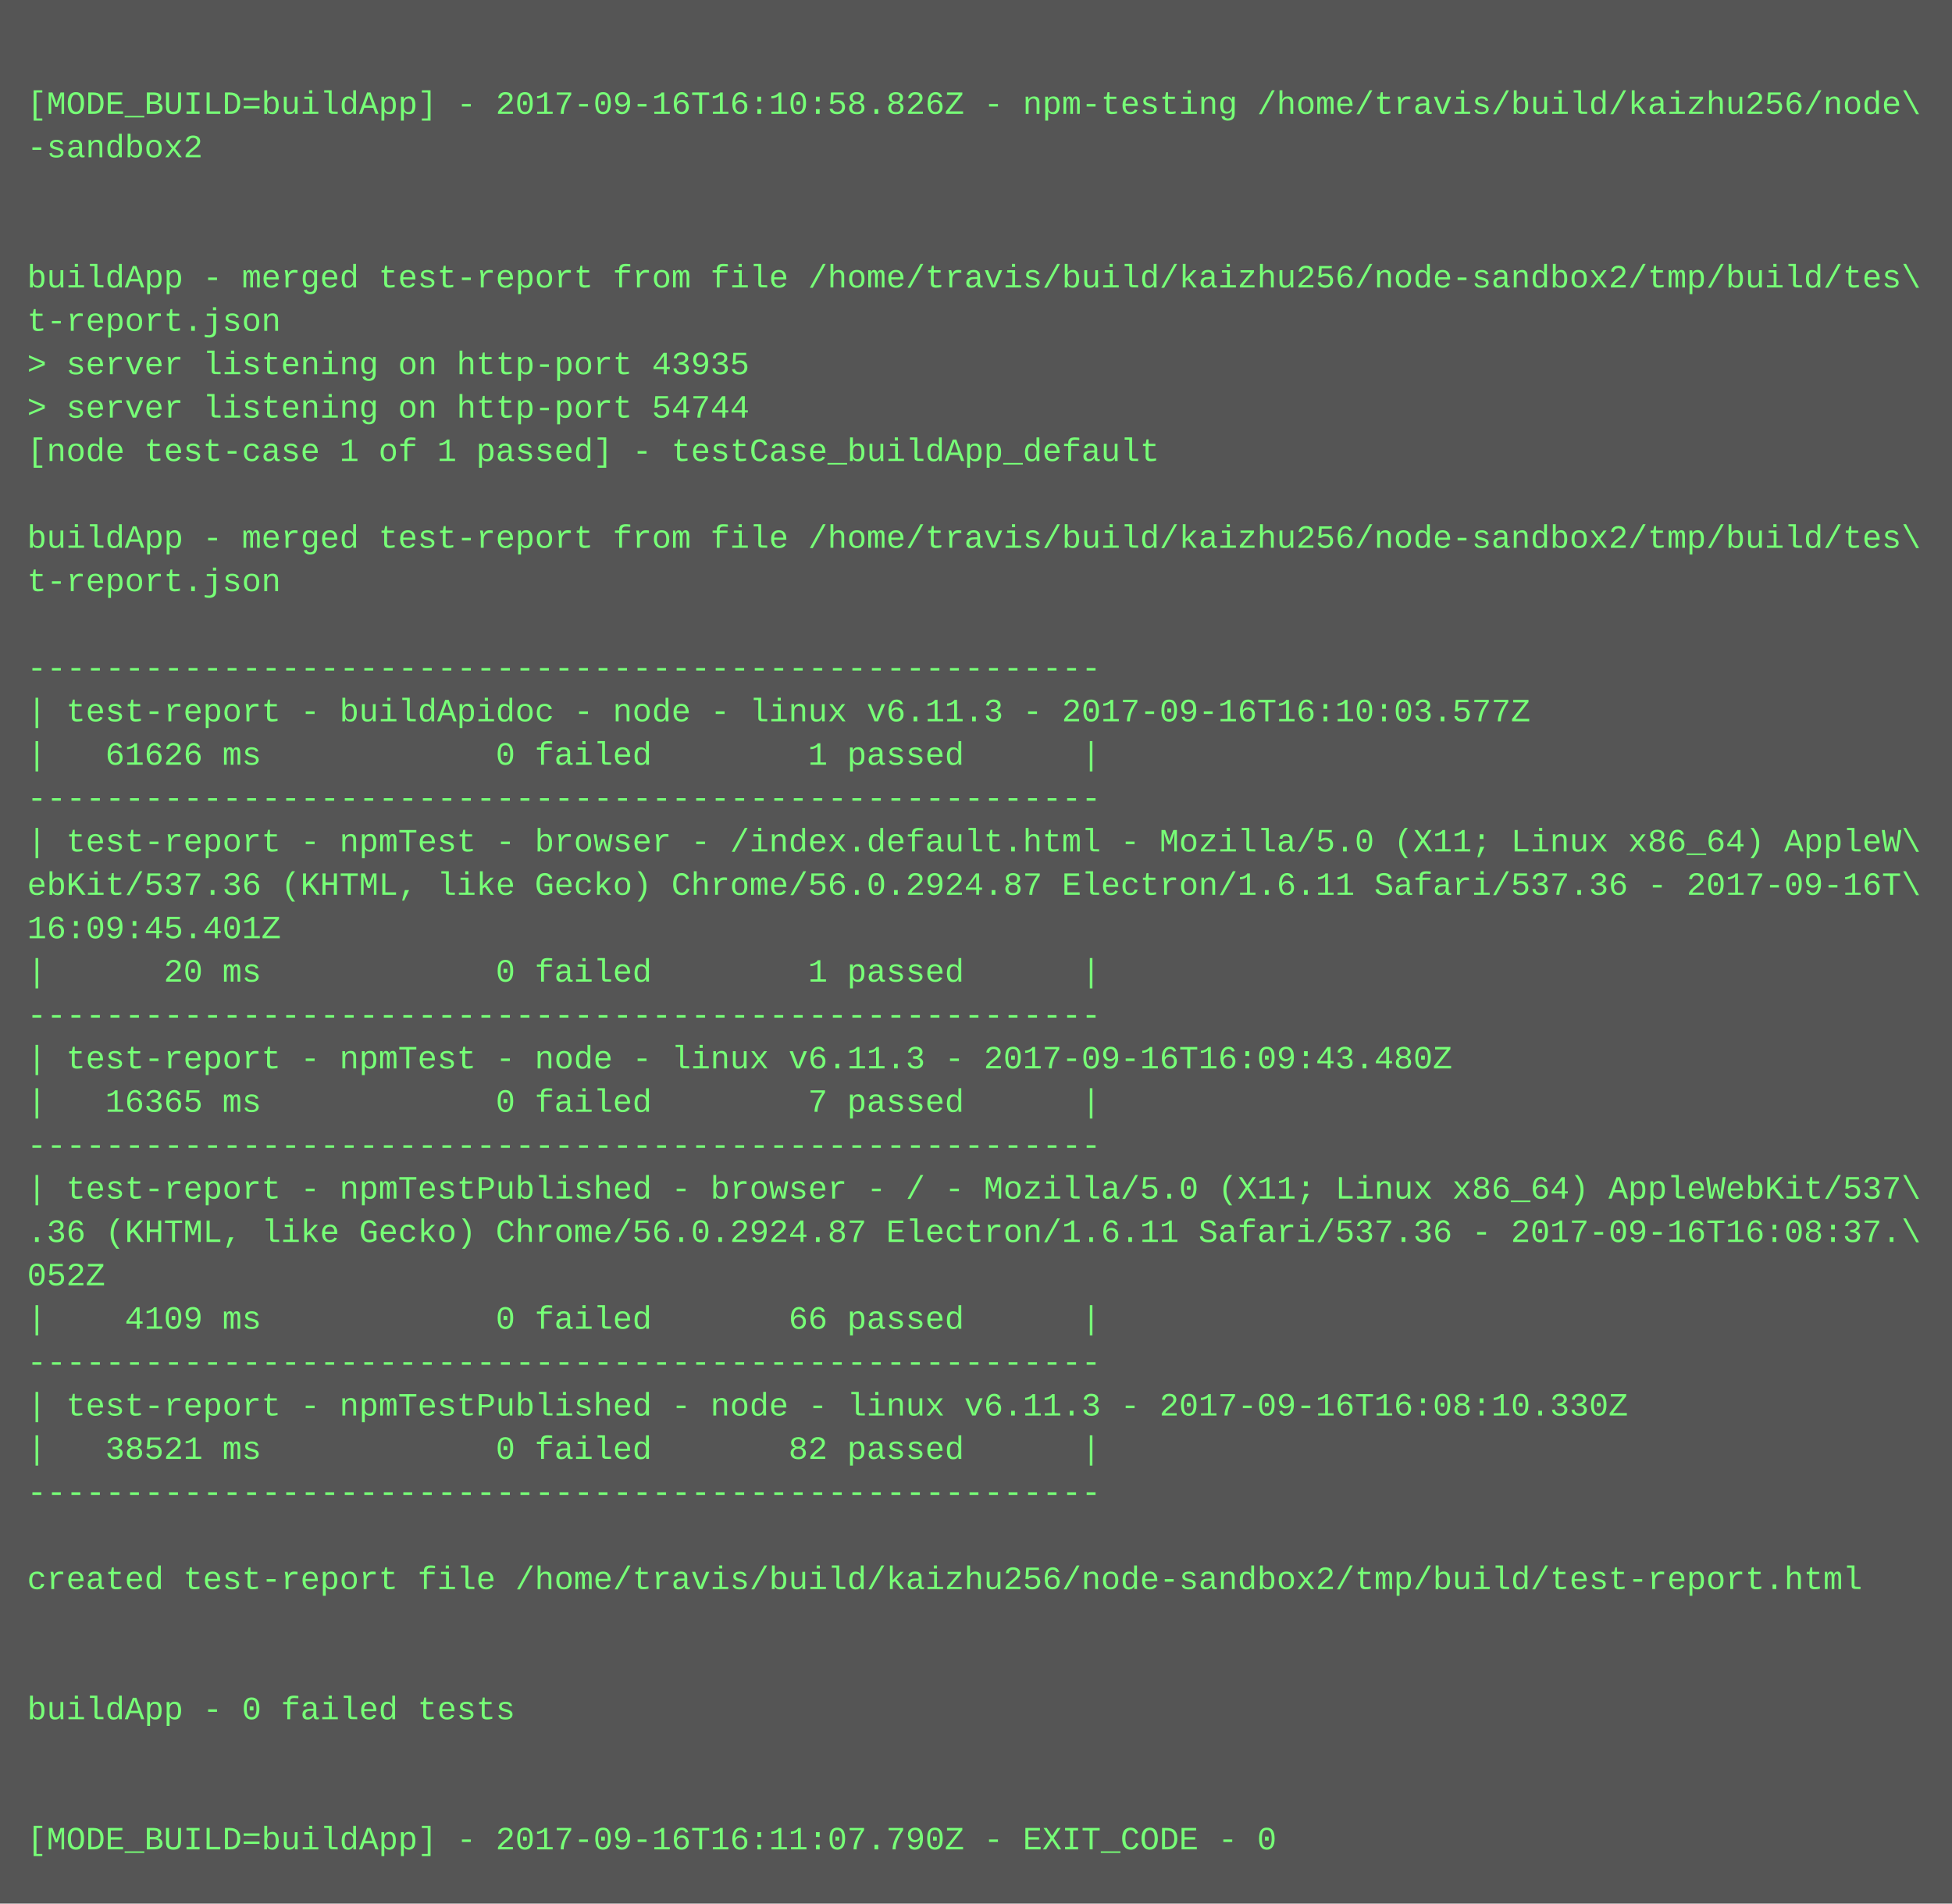
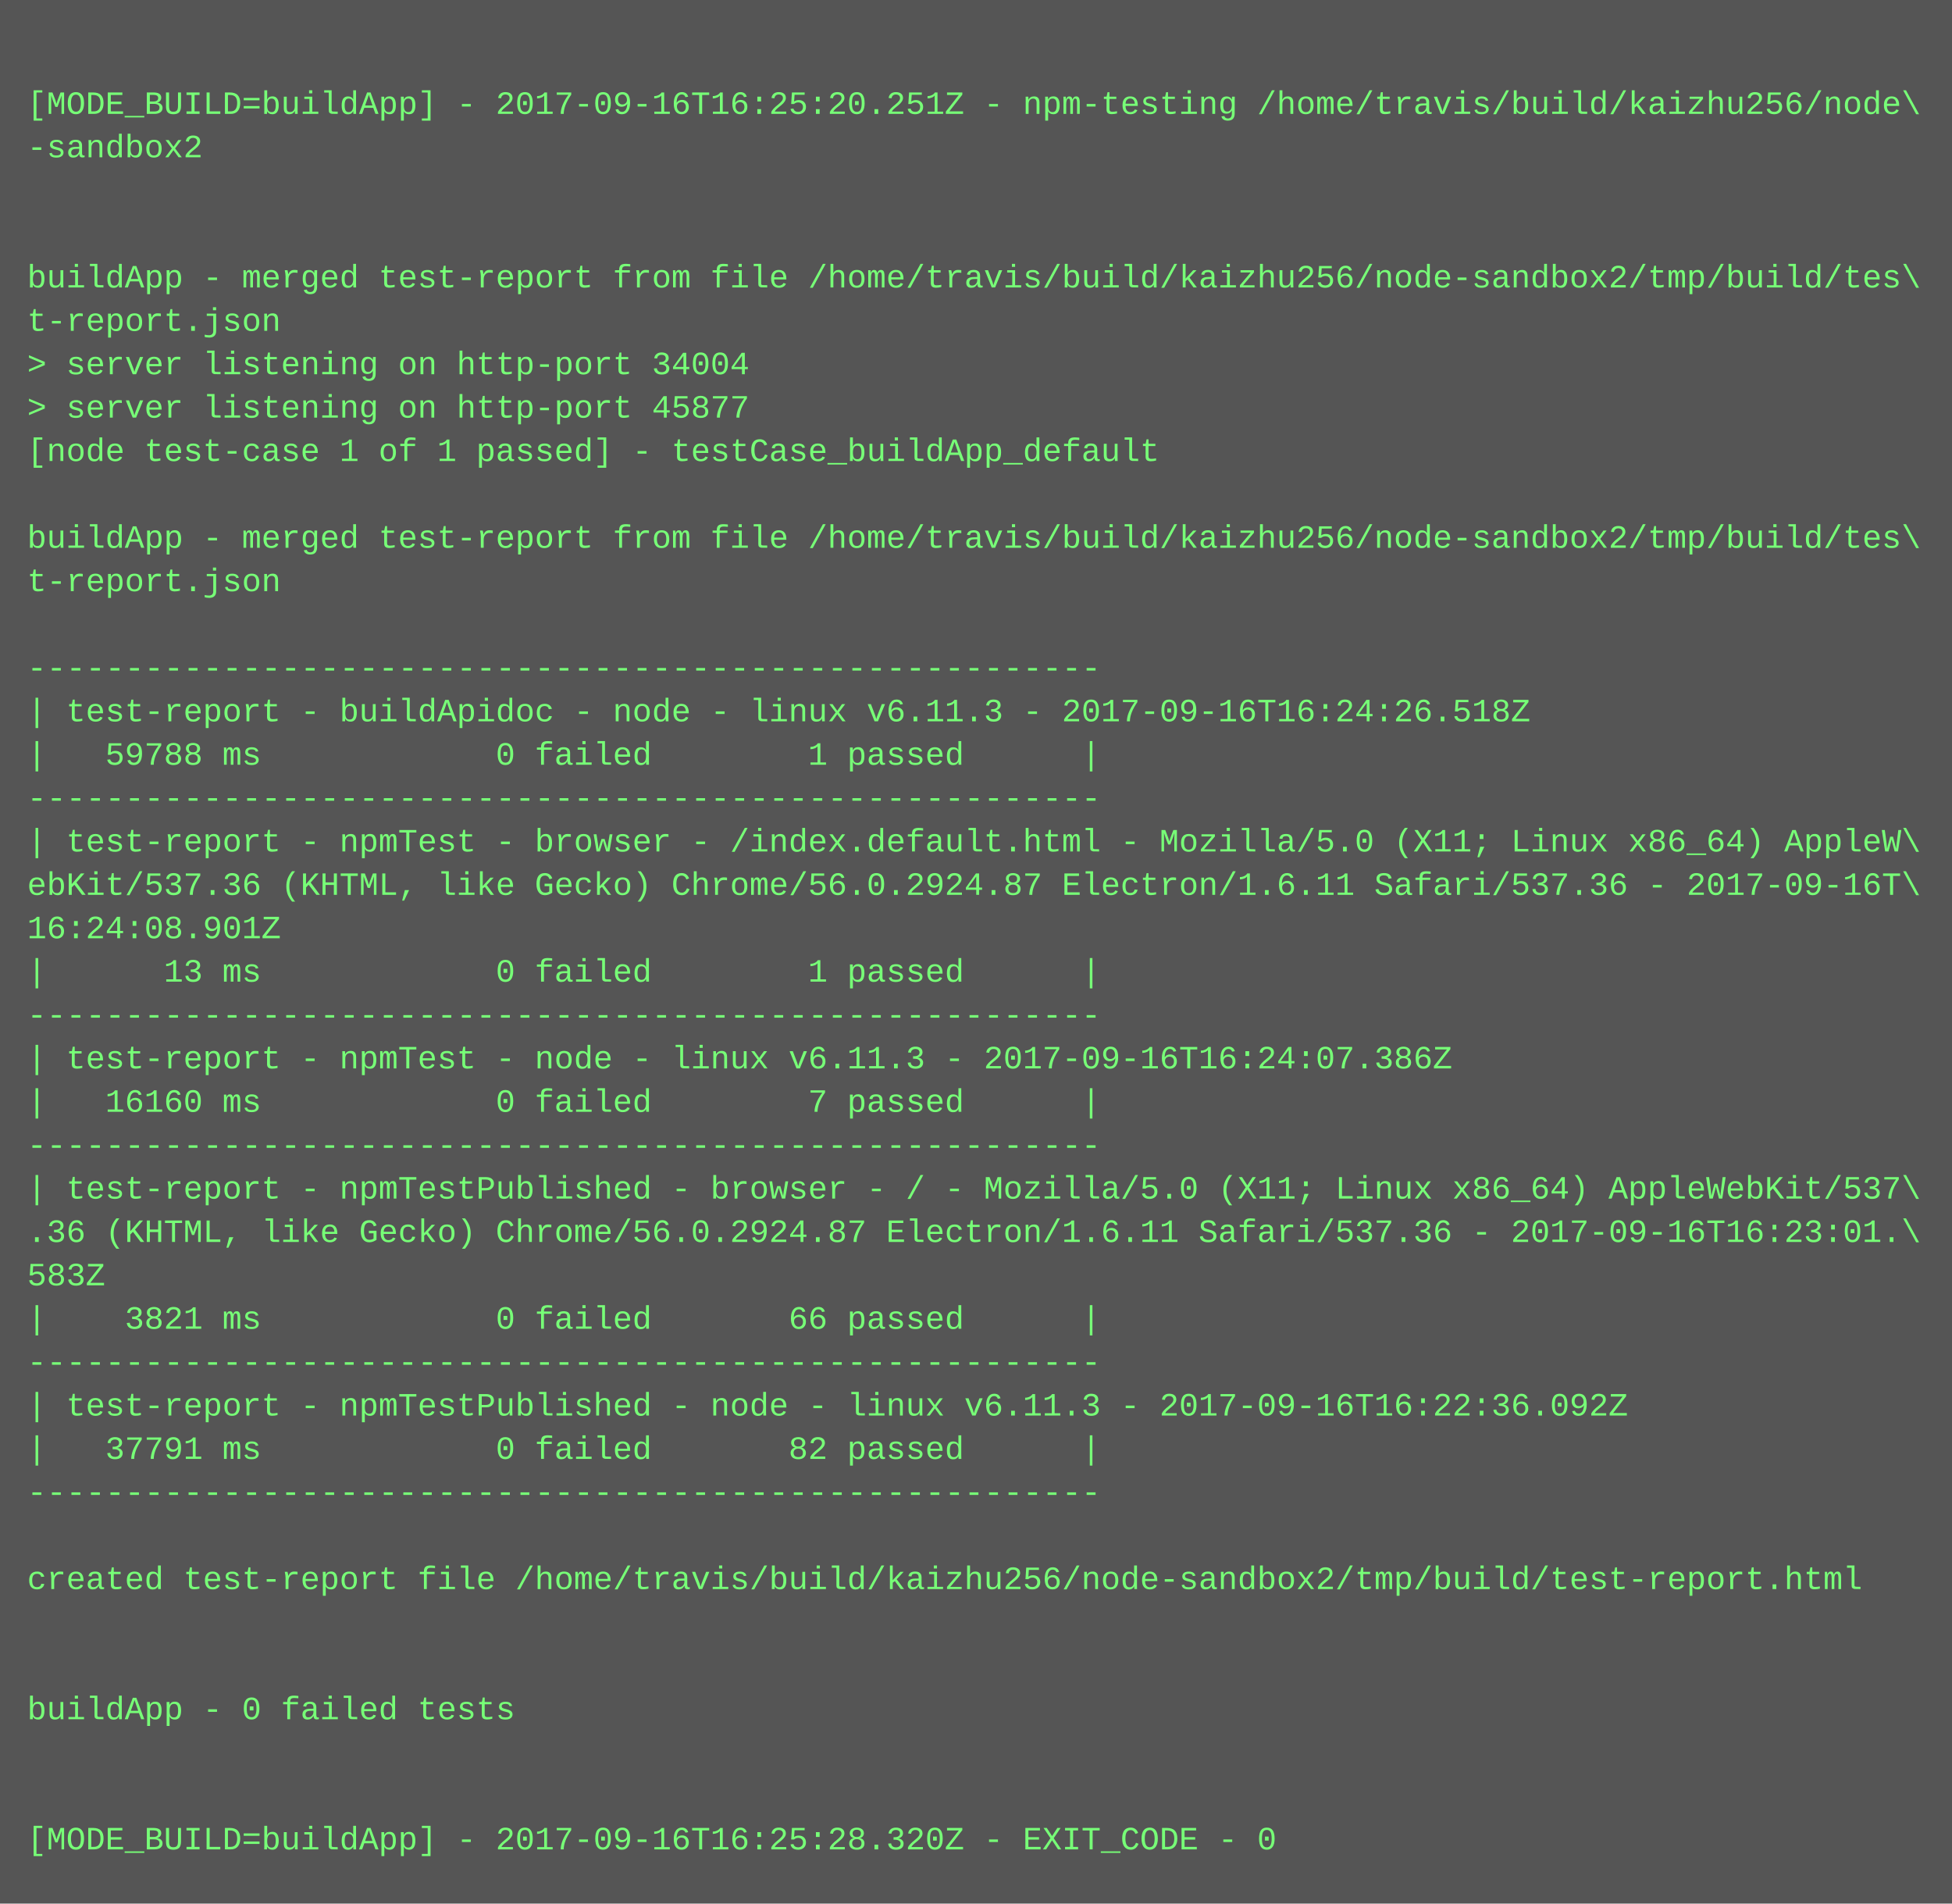
<svg xmlns="http://www.w3.org/2000/svg" height="702" width="720">
  <rect height="702" fill="#555" width="720" />
  <text fill="#7f7" font-family="Courier New" font-size="12" xml:space="preserve">
    <tspan x="10" y="26" />
-     <tspan x="10" y="42">[MODE_BUILD=buildApp] - 2017-09-16T16:10:58.826Z - npm-testing /home/travis/build/kaizhu256/node\</tspan>
+     <tspan x="10" y="42">[MODE_BUILD=buildApp] - 2017-09-16T16:25:20.251Z - npm-testing /home/travis/build/kaizhu256/node\</tspan>
    <tspan x="10" y="58">-sandbox2</tspan>
    <tspan x="10" y="74" />
    <tspan x="10" y="90" />
    <tspan x="10" y="106">buildApp - merged test-report from file /home/travis/build/kaizhu256/node-sandbox2/tmp/build/tes\</tspan>
    <tspan x="10" y="122">t-report.json</tspan>
-     <tspan x="10" y="138">&gt; server listening on http-port 43935</tspan>
-     <tspan x="10" y="154">&gt; server listening on http-port 54744</tspan>
+     <tspan x="10" y="138">&gt; server listening on http-port 34004</tspan>
+     <tspan x="10" y="154">&gt; server listening on http-port 45877</tspan>
    <tspan x="10" y="170">[node test-case 1 of 1 passed] - testCase_buildApp_default</tspan>
    <tspan x="10" y="186" />
    <tspan x="10" y="202">buildApp - merged test-report from file /home/travis/build/kaizhu256/node-sandbox2/tmp/build/tes\</tspan>
    <tspan x="10" y="218">t-report.json</tspan>
    <tspan x="10" y="234" />
    <tspan x="10" y="250">-------------------------------------------------------</tspan>
-     <tspan x="10" y="266">| test-report - buildApidoc - node - linux v6.11.3 - 2017-09-16T16:10:03.577Z</tspan>
-     <tspan x="10" y="282">|   61626 ms            0 failed        1 passed      |</tspan>
+     <tspan x="10" y="266">| test-report - buildApidoc - node - linux v6.11.3 - 2017-09-16T16:24:26.518Z</tspan>
+     <tspan x="10" y="282">|   59788 ms            0 failed        1 passed      |</tspan>
    <tspan x="10" y="298">-------------------------------------------------------</tspan>
    <tspan x="10" y="314">| test-report - npmTest - browser - /index.default.html - Mozilla/5.0 (X11; Linux x86_64) AppleW\</tspan>
    <tspan x="10" y="330">ebKit/537.36 (KHTML, like Gecko) Chrome/56.0.2924.87 Electron/1.6.11 Safari/537.36 - 2017-09-16T\</tspan>
-     <tspan x="10" y="346">16:09:45.401Z</tspan>
-     <tspan x="10" y="362">|      20 ms            0 failed        1 passed      |</tspan>
+     <tspan x="10" y="346">16:24:08.901Z</tspan>
+     <tspan x="10" y="362">|      13 ms            0 failed        1 passed      |</tspan>
    <tspan x="10" y="378">-------------------------------------------------------</tspan>
-     <tspan x="10" y="394">| test-report - npmTest - node - linux v6.11.3 - 2017-09-16T16:09:43.480Z</tspan>
-     <tspan x="10" y="410">|   16365 ms            0 failed        7 passed      |</tspan>
+     <tspan x="10" y="394">| test-report - npmTest - node - linux v6.11.3 - 2017-09-16T16:24:07.386Z</tspan>
+     <tspan x="10" y="410">|   16160 ms            0 failed        7 passed      |</tspan>
    <tspan x="10" y="426">-------------------------------------------------------</tspan>
    <tspan x="10" y="442">| test-report - npmTestPublished - browser - / - Mozilla/5.0 (X11; Linux x86_64) AppleWebKit/537\</tspan>
-     <tspan x="10" y="458">.36 (KHTML, like Gecko) Chrome/56.0.2924.87 Electron/1.6.11 Safari/537.36 - 2017-09-16T16:08:37.\</tspan>
-     <tspan x="10" y="474">052Z</tspan>
-     <tspan x="10" y="490">|    4109 ms            0 failed       66 passed      |</tspan>
+     <tspan x="10" y="458">.36 (KHTML, like Gecko) Chrome/56.0.2924.87 Electron/1.6.11 Safari/537.36 - 2017-09-16T16:23:01.\</tspan>
+     <tspan x="10" y="474">583Z</tspan>
+     <tspan x="10" y="490">|    3821 ms            0 failed       66 passed      |</tspan>
    <tspan x="10" y="506">-------------------------------------------------------</tspan>
-     <tspan x="10" y="522">| test-report - npmTestPublished - node - linux v6.11.3 - 2017-09-16T16:08:10.330Z</tspan>
-     <tspan x="10" y="538">|   38521 ms            0 failed       82 passed      |</tspan>
+     <tspan x="10" y="522">| test-report - npmTestPublished - node - linux v6.11.3 - 2017-09-16T16:22:36.092Z</tspan>
+     <tspan x="10" y="538">|   37791 ms            0 failed       82 passed      |</tspan>
    <tspan x="10" y="554">-------------------------------------------------------</tspan>
    <tspan x="10" y="570" />
    <tspan x="10" y="586">created test-report file /home/travis/build/kaizhu256/node-sandbox2/tmp/build/test-report.html</tspan>
    <tspan x="10" y="602" />
    <tspan x="10" y="618" />
    <tspan x="10" y="634">buildApp - 0 failed tests</tspan>
    <tspan x="10" y="650" />
    <tspan x="10" y="666" />
-     <tspan x="10" y="682">[MODE_BUILD=buildApp] - 2017-09-16T16:11:07.790Z - EXIT_CODE - 0</tspan>
+     <tspan x="10" y="682">[MODE_BUILD=buildApp] - 2017-09-16T16:25:28.320Z - EXIT_CODE - 0</tspan>
  </text>
</svg>
